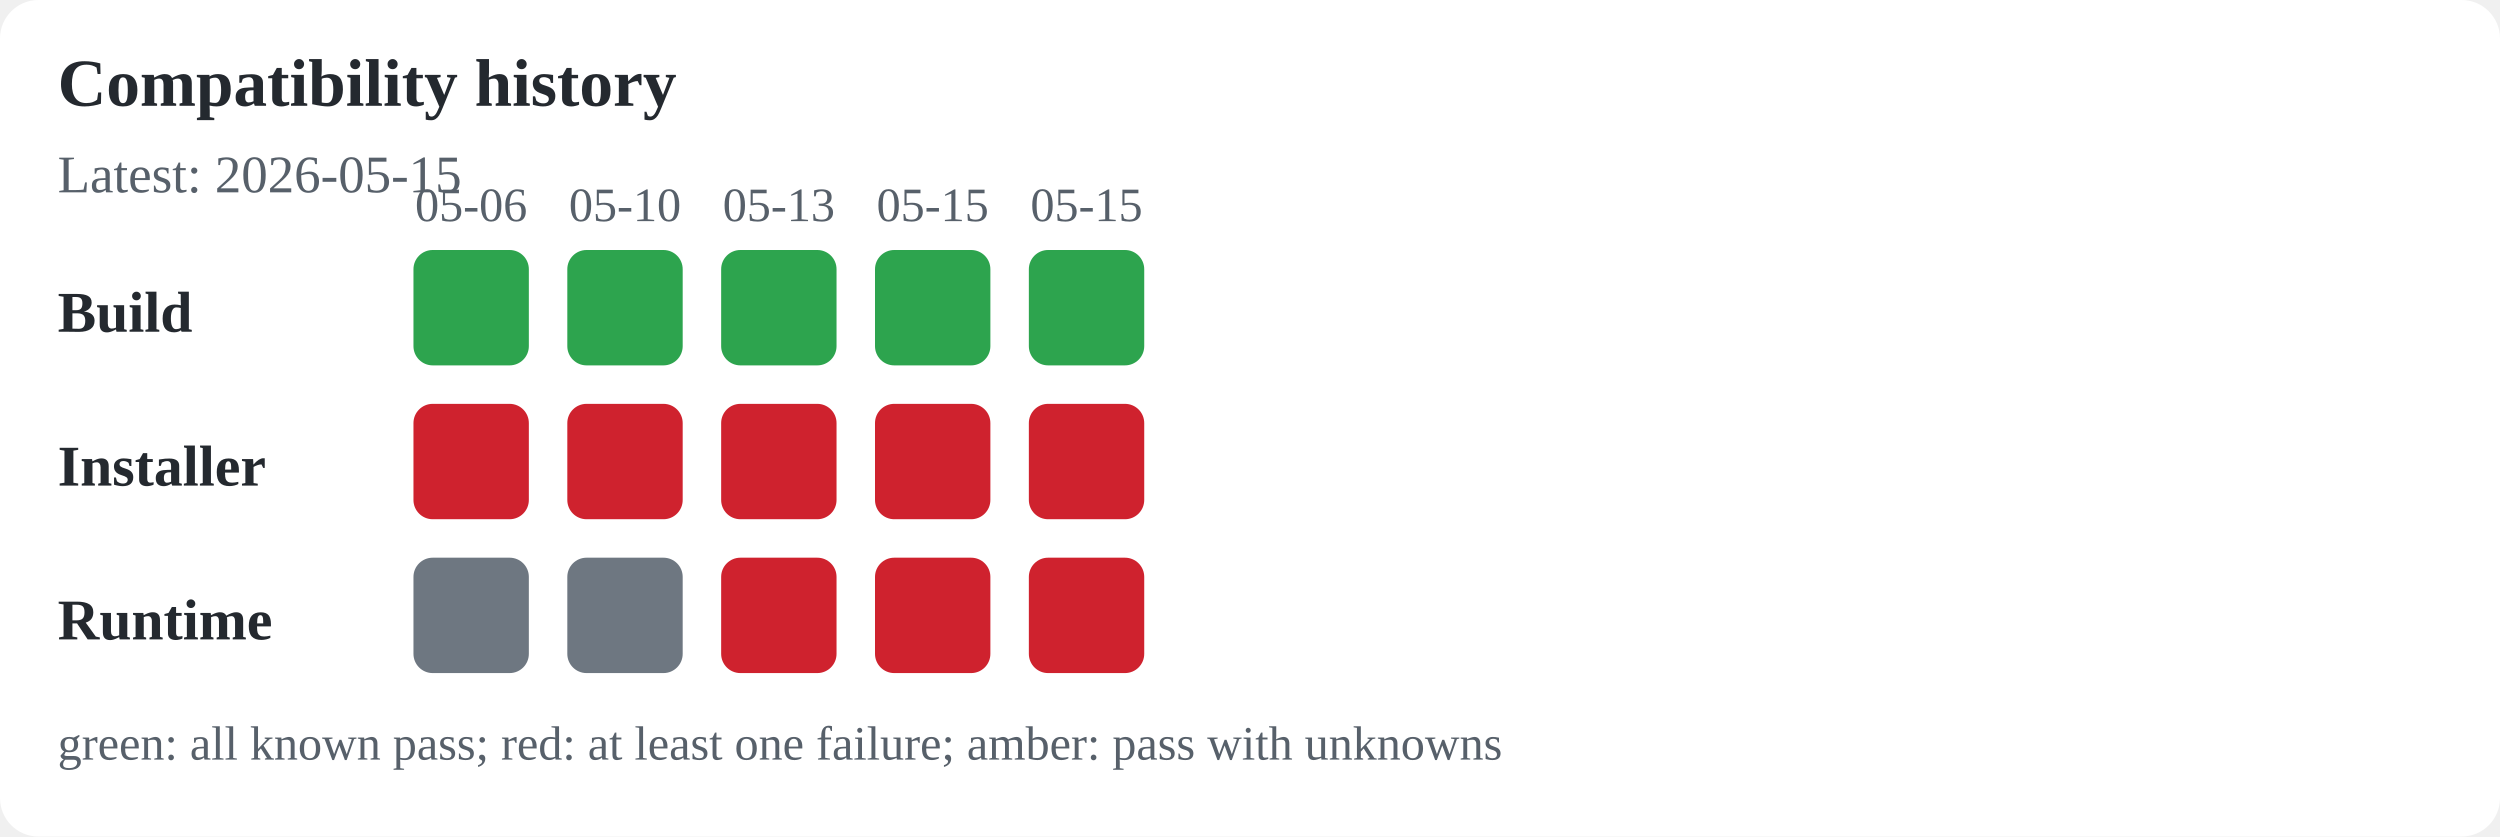
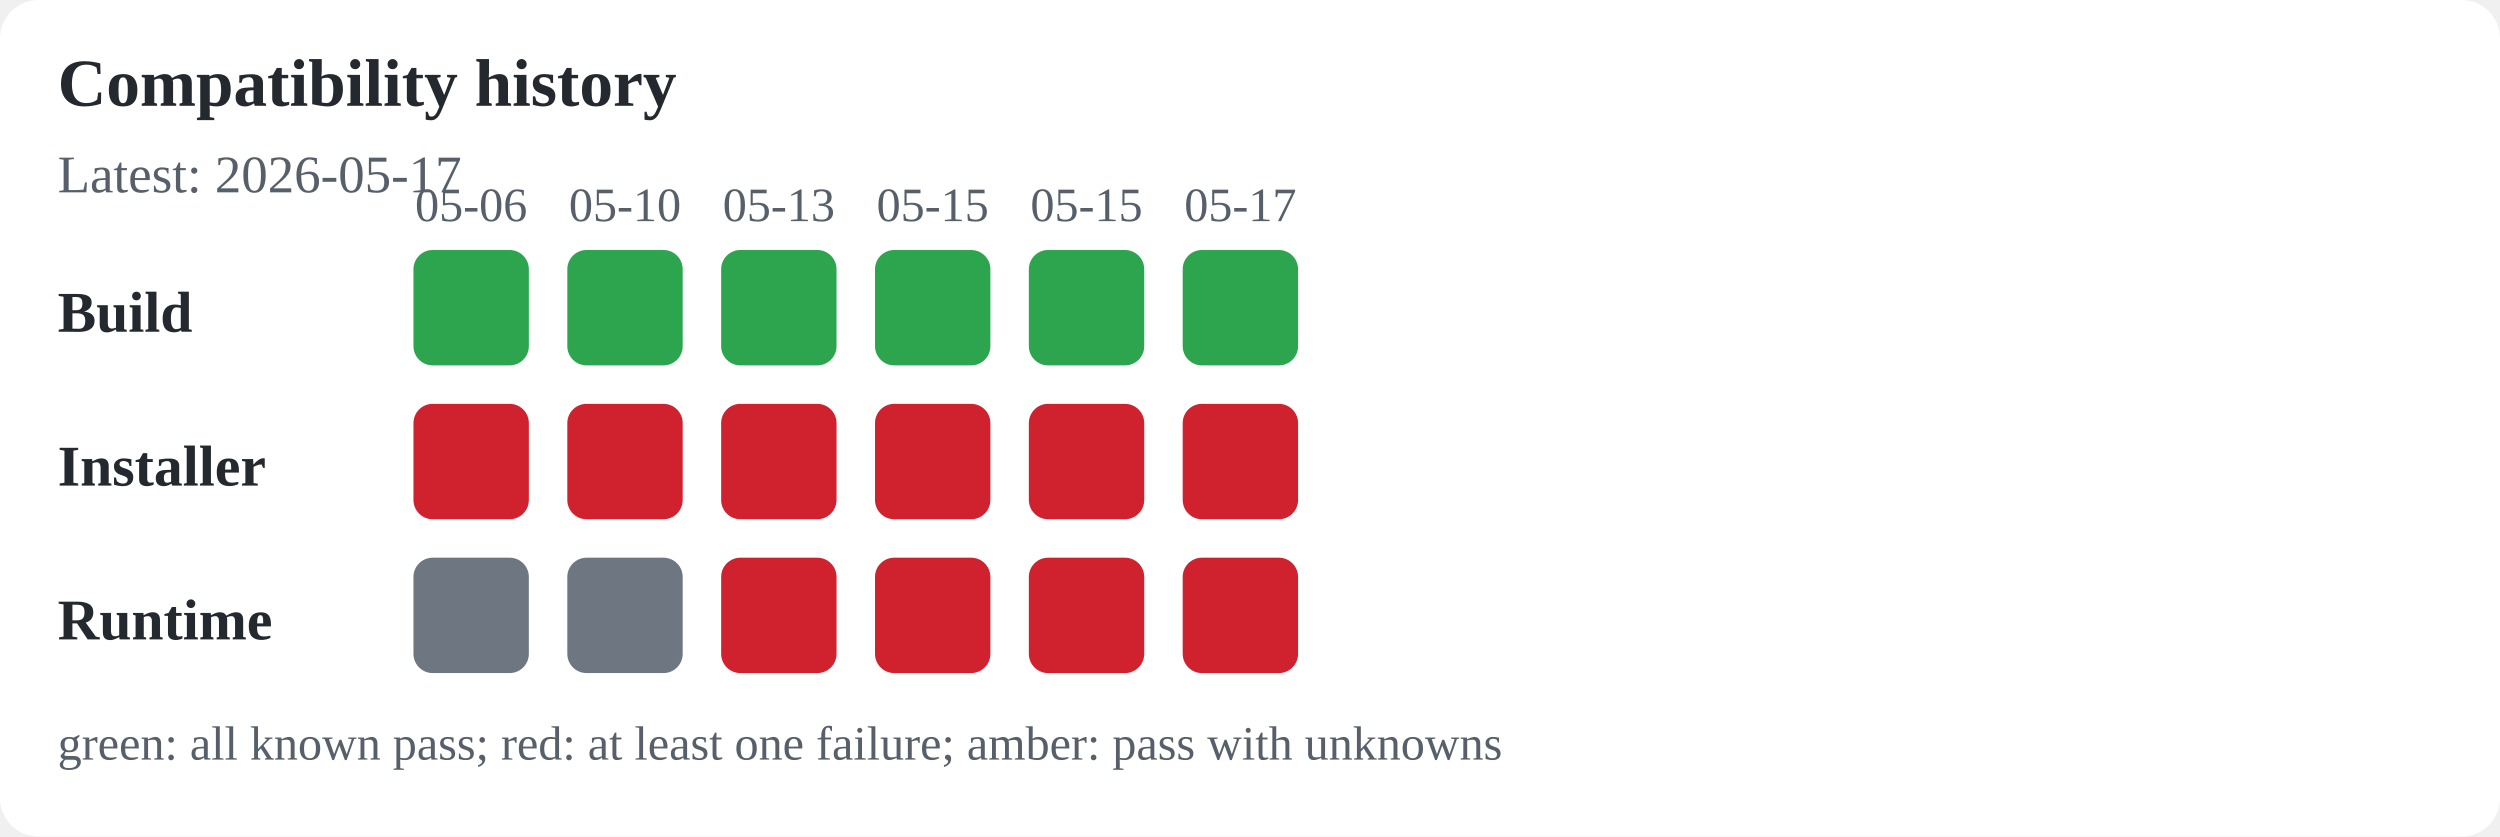
<svg xmlns="http://www.w3.org/2000/svg" width="520" height="174" viewBox="0 0 520 174" role="img" aria-labelledby="title desc">
  <rect width="100%" height="100%" fill="#ffffff" rx="8" />
  <text x="12" y="22" font-size="14" font-weight="600" text-anchor="start" fill="#24292f">Compatibility history</text>
-   <text x="12" y="40" font-size="11" font-weight="400" text-anchor="start" fill="#57606a">Latest: 2026-05-15</text>
+   <text x="12" y="40" font-size="11" font-weight="400" text-anchor="start" fill="#57606a">Latest: 2026-05-17</text>
  <text x="12" y="69" font-size="12" font-weight="600" text-anchor="start" fill="#24292f">Build</text>
  <text x="12" y="101" font-size="12" font-weight="600" text-anchor="start" fill="#24292f">Installer</text>
  <text x="12" y="133" font-size="12" font-weight="600" text-anchor="start" fill="#24292f">Runtime</text>
  <text x="98" y="46" font-size="10" font-weight="400" text-anchor="middle" fill="#57606a">05-06</text>
  <rect x="86" y="52" width="24" height="24" rx="4" fill="#2da44e" />
  <rect x="86" y="84" width="24" height="24" rx="4" fill="#cf222e" />
  <rect x="86" y="116" width="24" height="24" rx="4" fill="#6e7781" />
  <text x="130" y="46" font-size="10" font-weight="400" text-anchor="middle" fill="#57606a">05-10</text>
  <rect x="118" y="52" width="24" height="24" rx="4" fill="#2da44e" />
  <rect x="118" y="84" width="24" height="24" rx="4" fill="#cf222e" />
  <rect x="118" y="116" width="24" height="24" rx="4" fill="#6e7781" />
  <text x="162" y="46" font-size="10" font-weight="400" text-anchor="middle" fill="#57606a">05-13</text>
  <rect x="150" y="52" width="24" height="24" rx="4" fill="#2da44e" />
  <rect x="150" y="84" width="24" height="24" rx="4" fill="#cf222e" />
  <rect x="150" y="116" width="24" height="24" rx="4" fill="#cf222e" />
  <text x="194" y="46" font-size="10" font-weight="400" text-anchor="middle" fill="#57606a">05-15</text>
  <rect x="182" y="52" width="24" height="24" rx="4" fill="#2da44e" />
  <rect x="182" y="84" width="24" height="24" rx="4" fill="#cf222e" />
  <rect x="182" y="116" width="24" height="24" rx="4" fill="#cf222e" />
  <text x="226" y="46" font-size="10" font-weight="400" text-anchor="middle" fill="#57606a">05-15</text>
  <rect x="214" y="52" width="24" height="24" rx="4" fill="#2da44e" />
  <rect x="214" y="84" width="24" height="24" rx="4" fill="#cf222e" />
  <rect x="214" y="116" width="24" height="24" rx="4" fill="#cf222e" />
+   <text x="258" y="46" font-size="10" font-weight="400" text-anchor="middle" fill="#57606a">05-17</text>
+   <rect x="246" y="52" width="24" height="24" rx="4" fill="#2da44e" />
+   <rect x="246" y="84" width="24" height="24" rx="4" fill="#cf222e" />
+   <rect x="246" y="116" width="24" height="24" rx="4" fill="#cf222e" />
  <text x="12" y="158" font-size="10" font-weight="400" text-anchor="start" fill="#57606a">green: all known pass; red: at least one failure; amber: pass with unknowns</text>
</svg>
